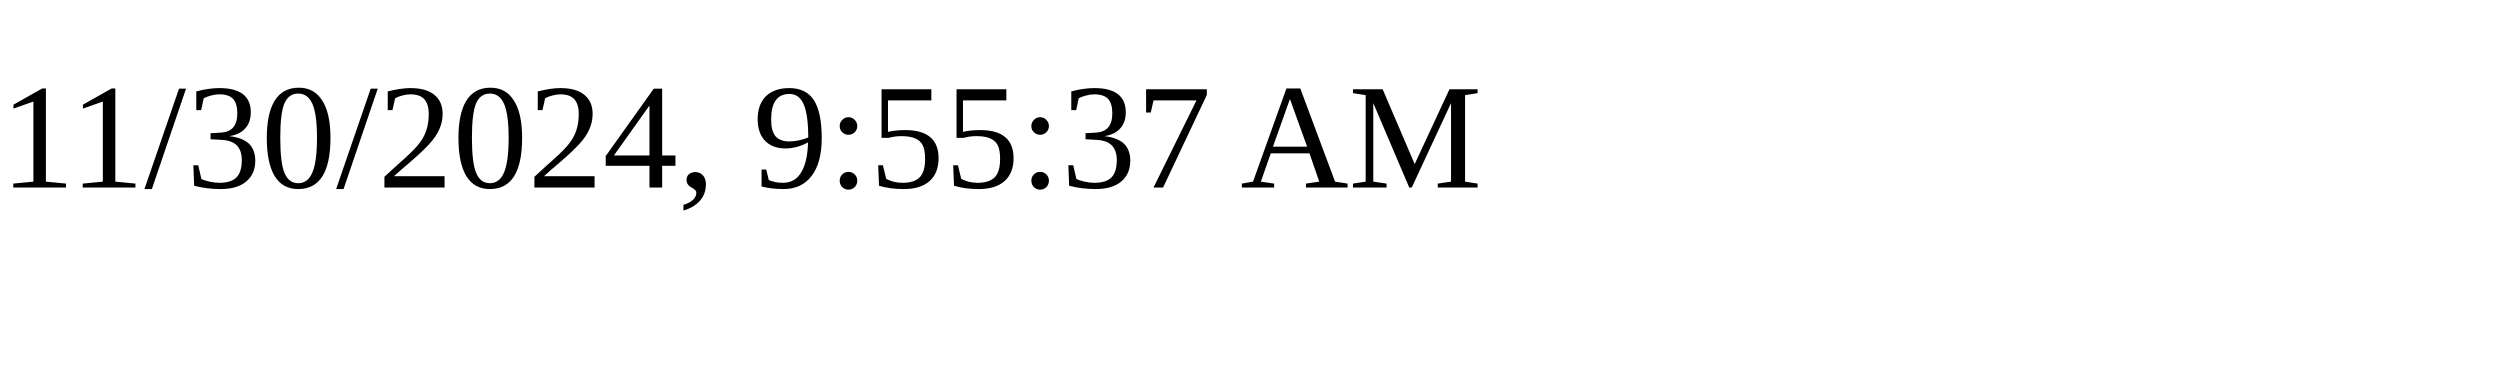
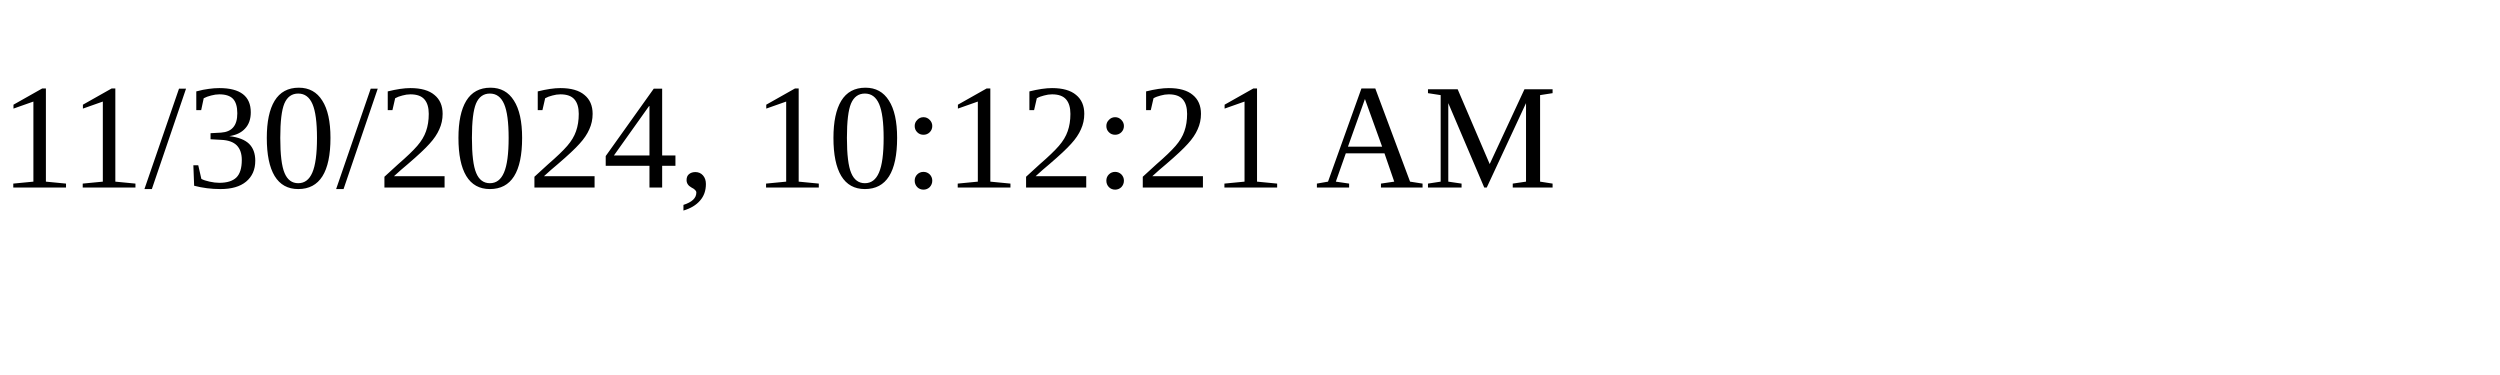
<svg xmlns="http://www.w3.org/2000/svg" height="30" width="200">
-   <text x="0" y="15">11/30/2024, 9:55:37 AM</text>
+   <text x="0" y="15">11/30/2024, 10:12:21 AM</text>
</svg>
